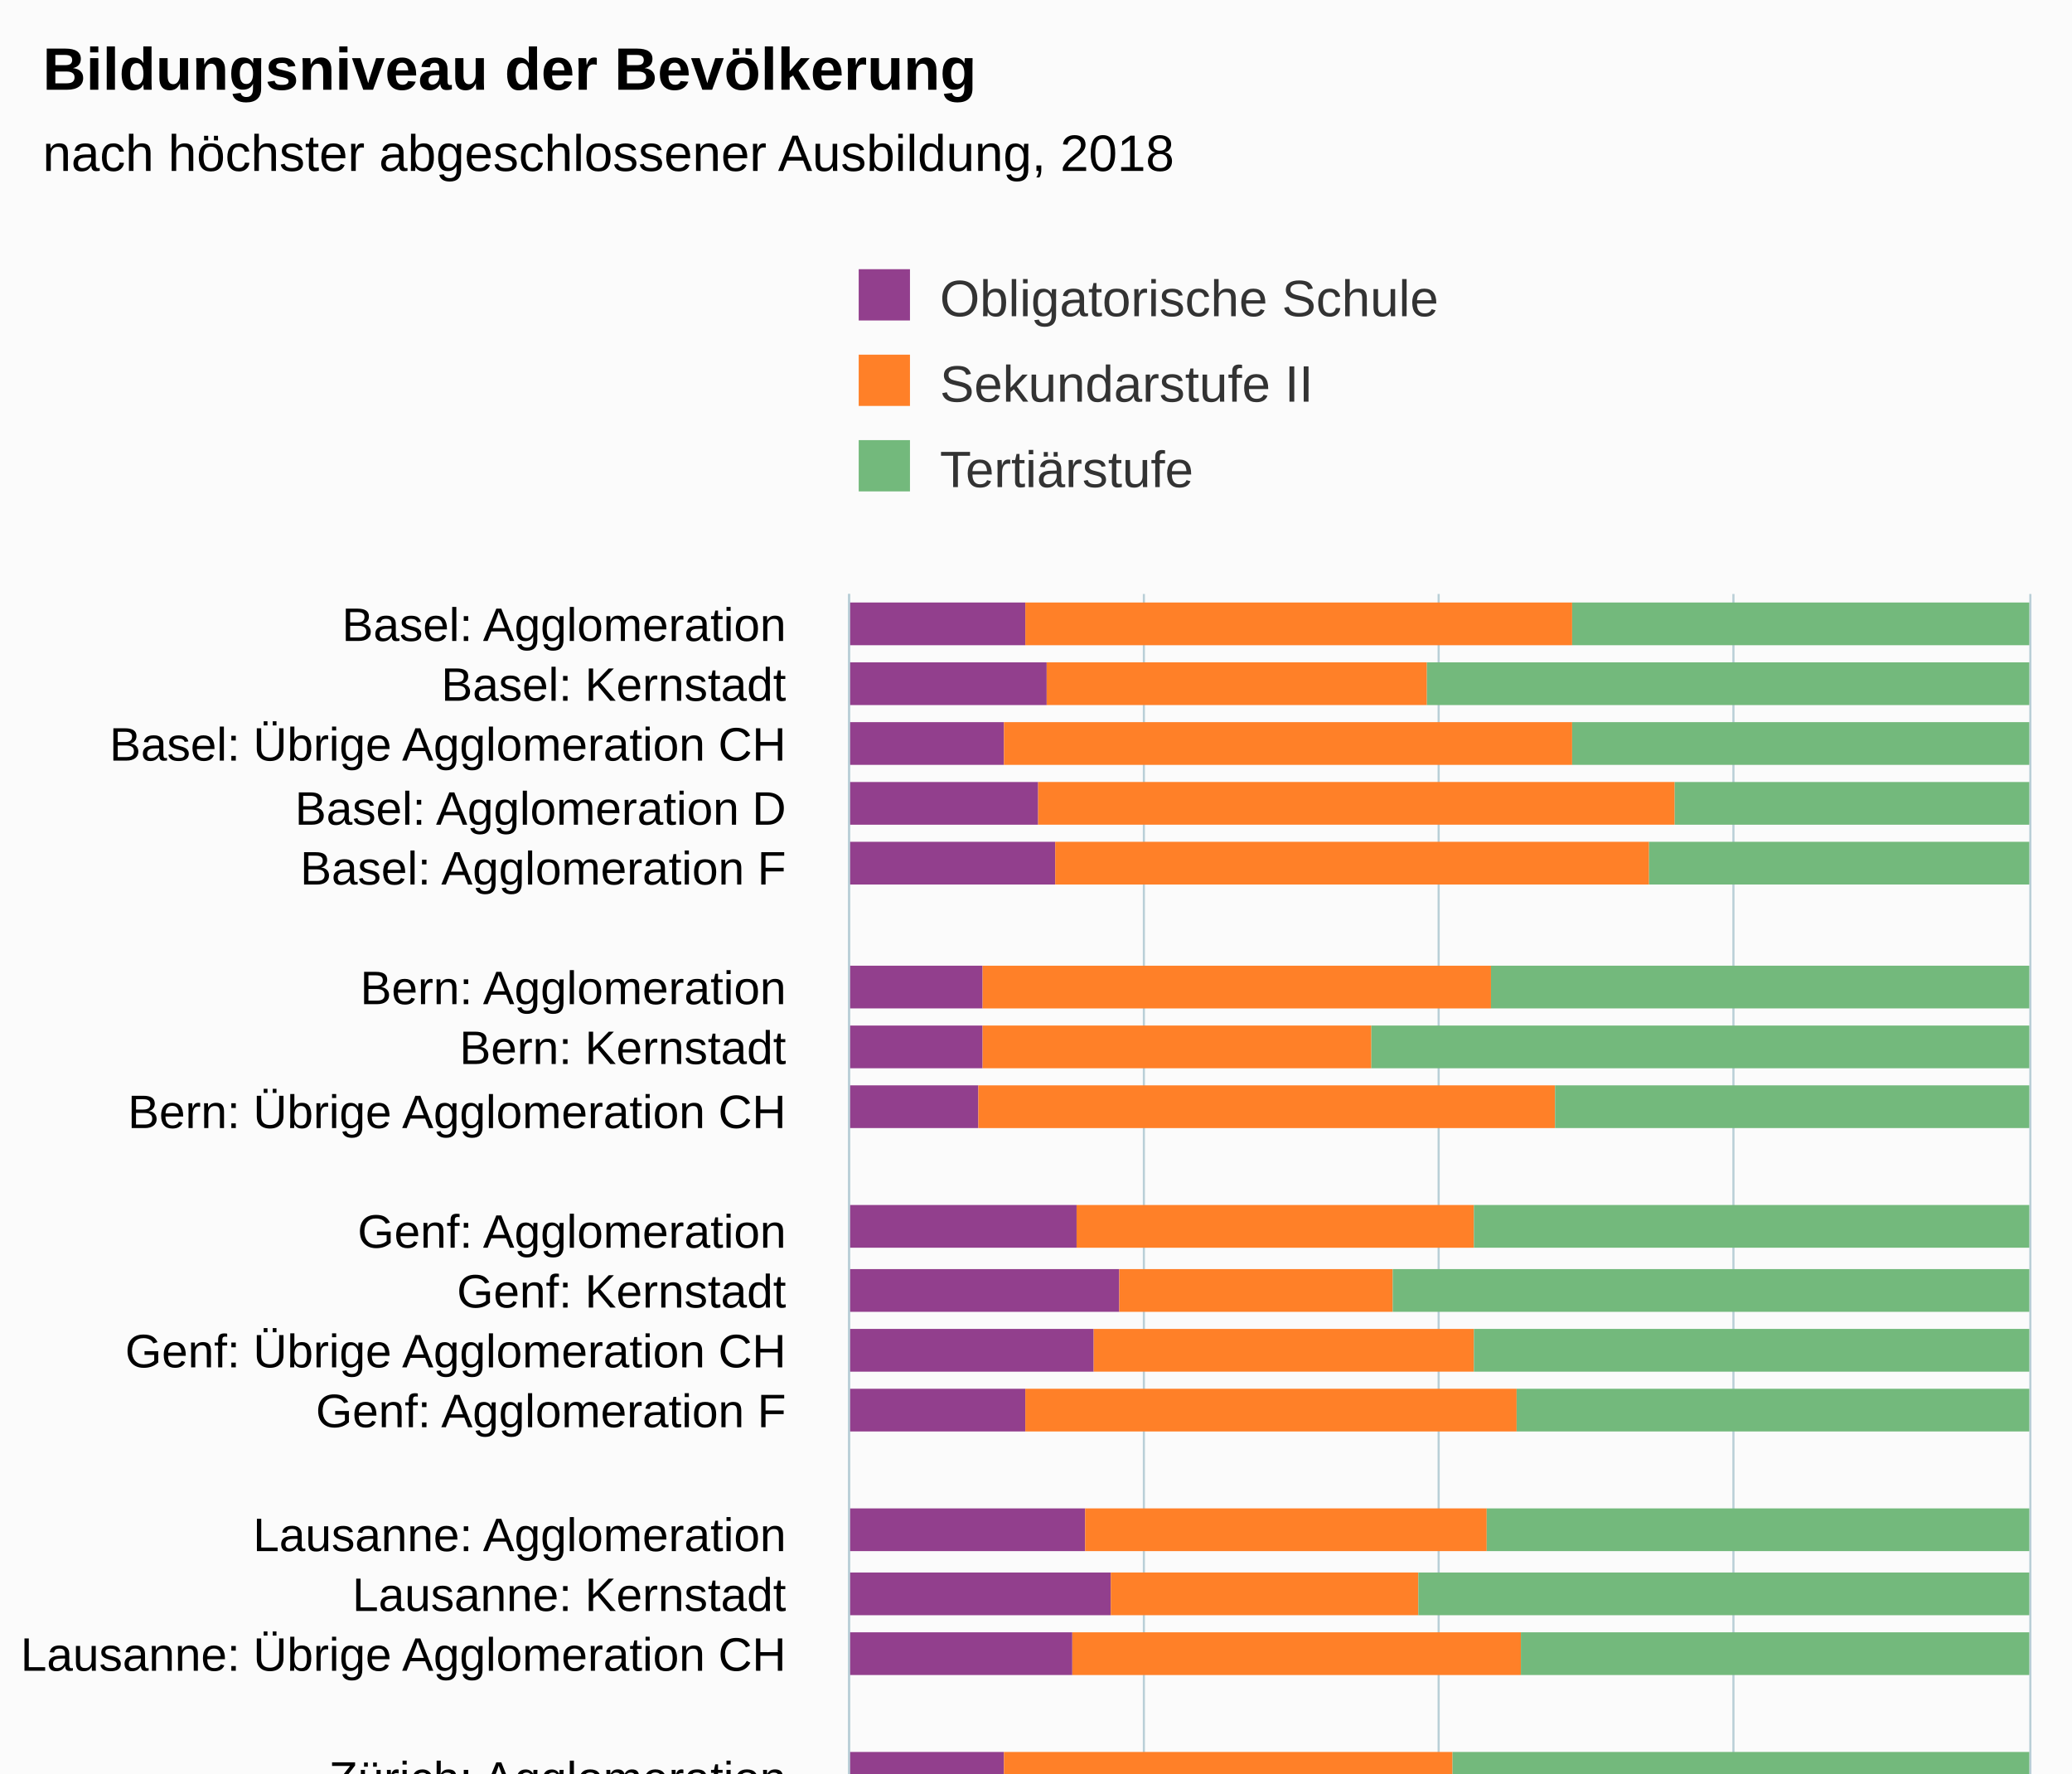
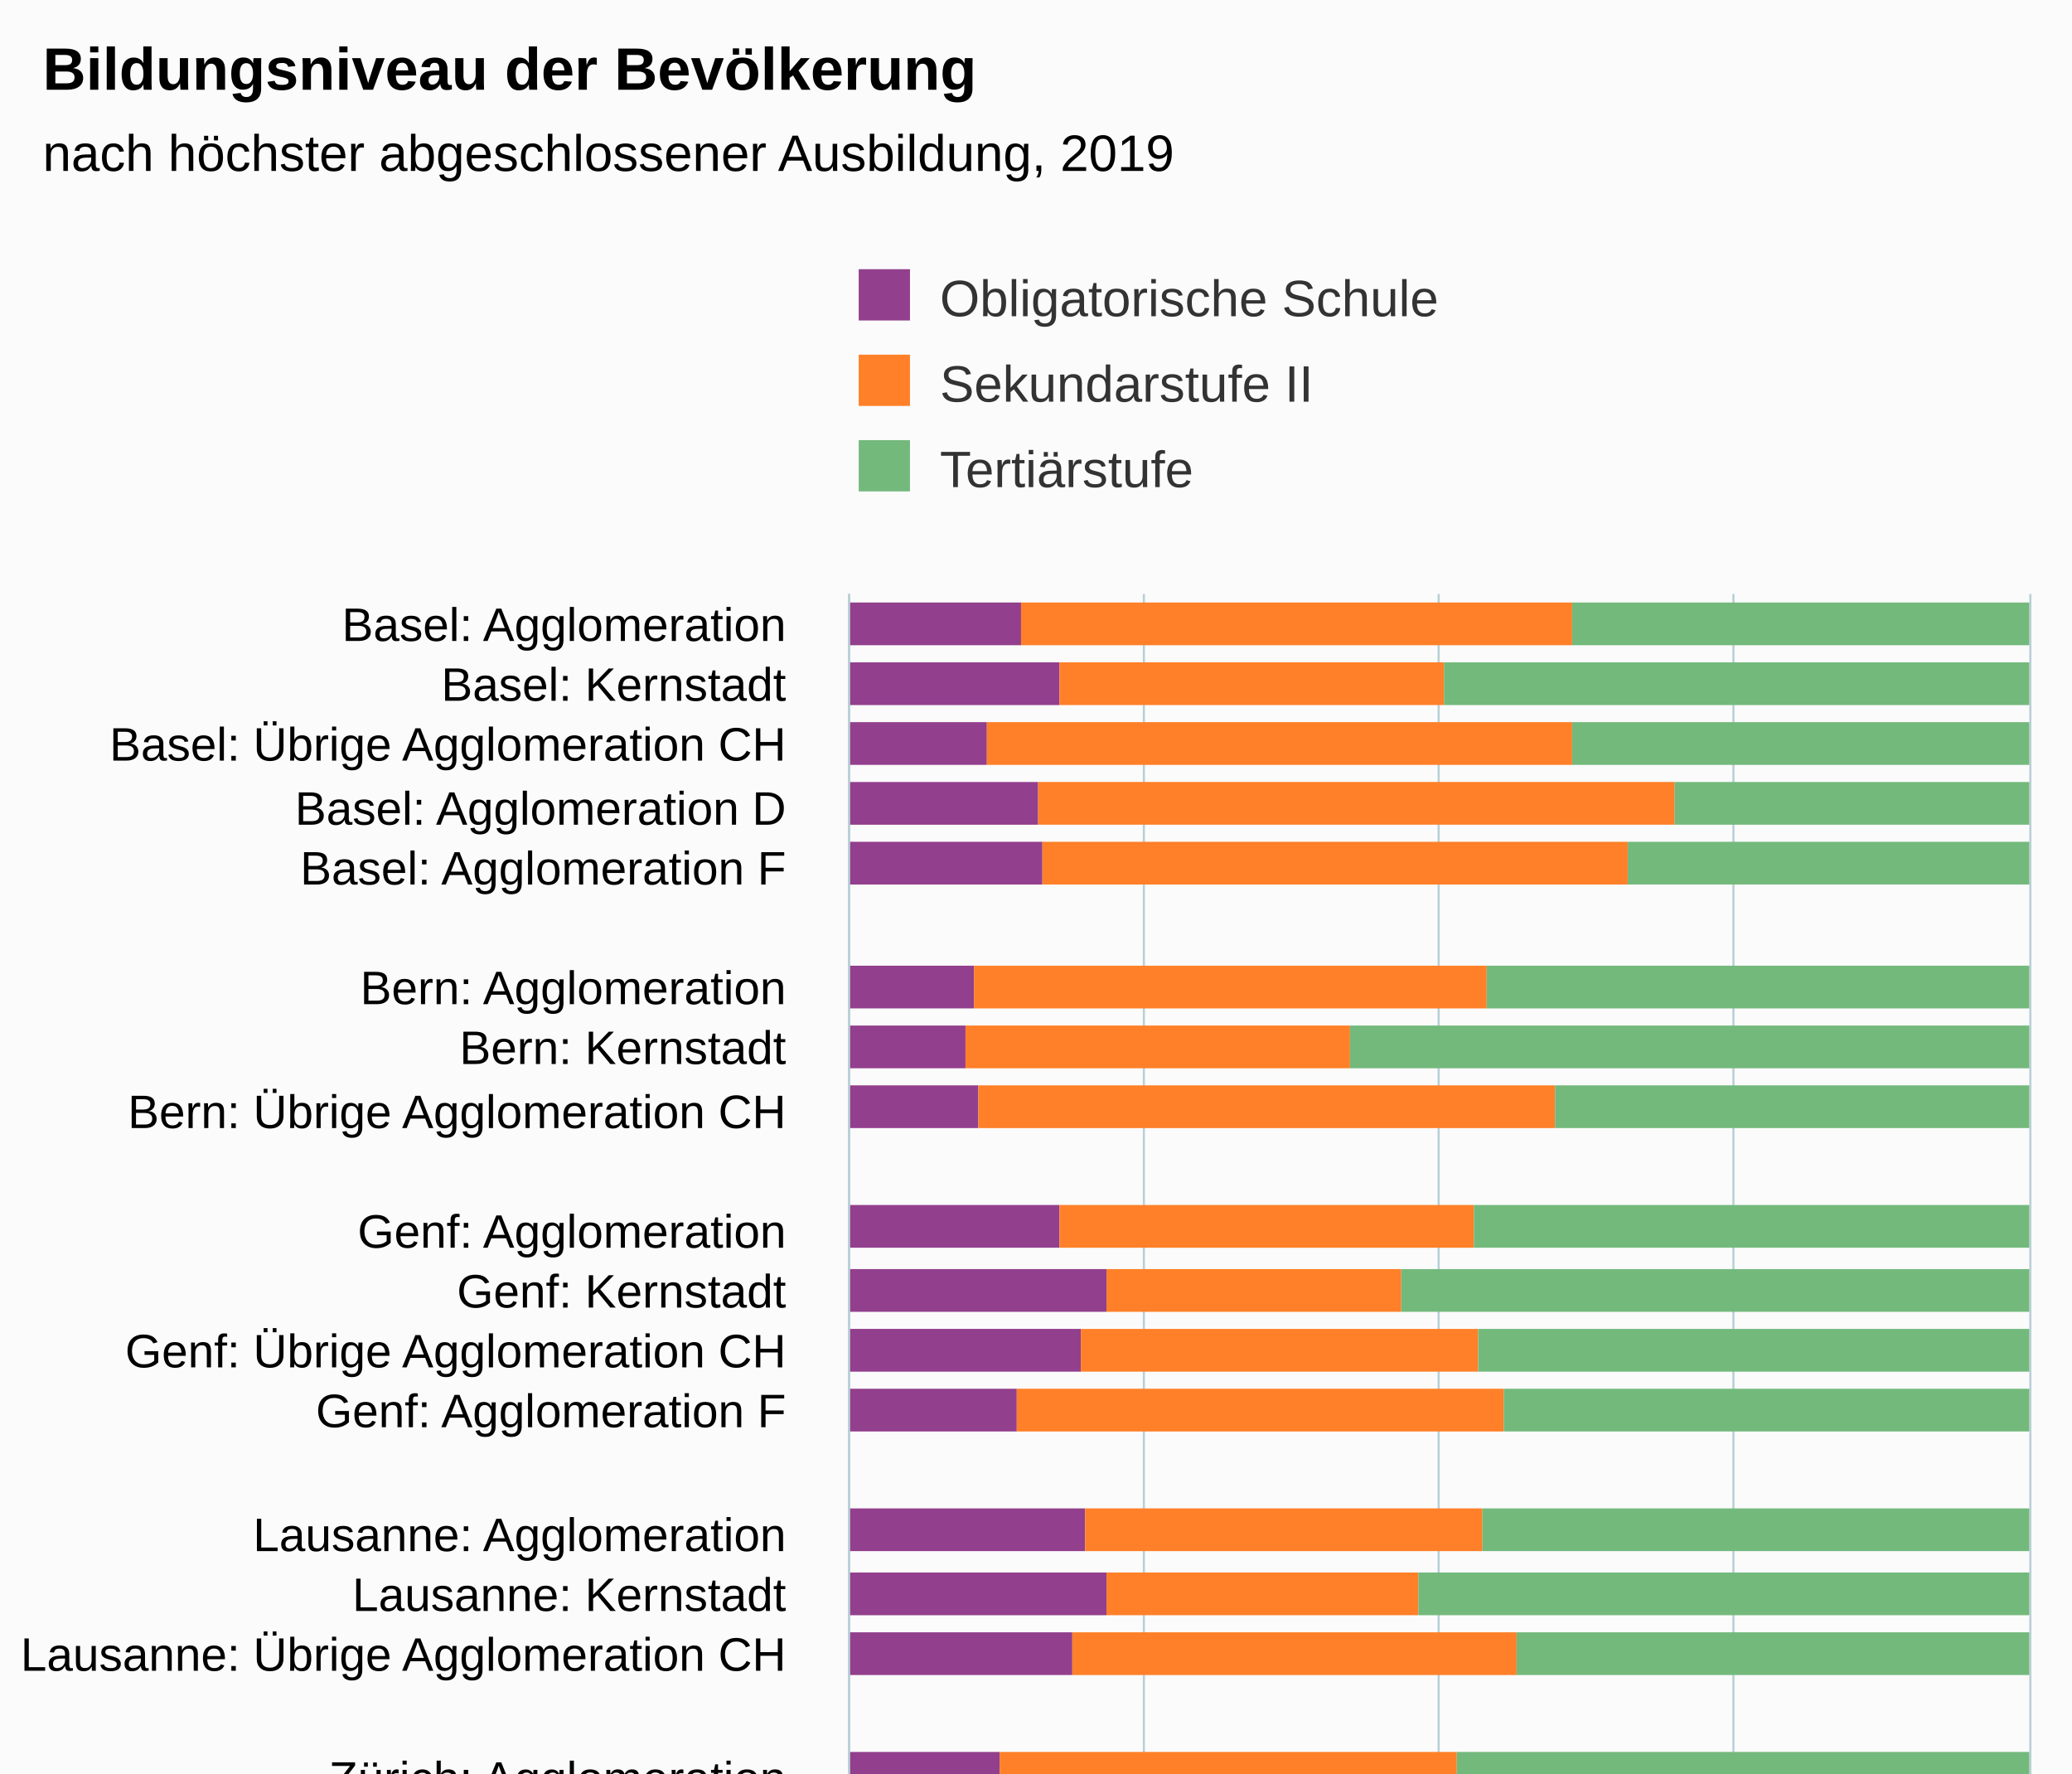
<svg xmlns="http://www.w3.org/2000/svg" version="1.1" class="highcharts-root" style="font-family:Arial;font-size:12px;" viewBox="0 0 485 415">
  <defs>
-     <clipPath id="highcharts-uu47nm5-72-">
+     <clipPath id="highcharts-owk9eh0-73-">
      <rect x="0" y="0" width="312" height="276" fill="none" />
    </clipPath>
-     <clipPath id="highcharts-uu47nm5-95-">
+     <clipPath id="highcharts-owk9eh0-96-">
      <rect x="0" y="0" width="312" height="276" fill="none" />
+     </clipPath>
+     <clipPath id="highcharts-owk9eh0-141-">
+       <rect x="199" y="139" width="276" height="312" fill="none" />
    </clipPath>
  </defs>
  <rect fill="#fbfbfb" class="highcharts-background" x="0" y="0" width="485" height="513" rx="0" ry="0" />
  <rect fill="none" class="highcharts-plot-background" x="199" y="139" width="276" height="312" />
  <g class="highcharts-pane-group" data-z-index="0" />
  <g class="highcharts-grid highcharts-xaxis-grid" data-z-index="1">
    <path fill="none" data-z-index="1" class="highcharts-grid-line" d="M 199 153.5 L 475 153.5" opacity="1" />
    <path fill="none" data-z-index="1" class="highcharts-grid-line" d="M 199 167.5 L 475 167.5" opacity="1" />
    <path fill="none" data-z-index="1" class="highcharts-grid-line" d="M 199 182.5 L 475 182.5" opacity="1" />
    <path fill="none" data-z-index="1" class="highcharts-grid-line" d="M 199 196.5 L 475 196.5" opacity="1" />
    <path fill="none" data-z-index="1" class="highcharts-grid-line" d="M 199 210.5 L 475 210.5" opacity="1" />
    <path fill="none" data-z-index="1" class="highcharts-grid-line" d="M 199 224.5 L 475 224.5" opacity="1" />
    <path fill="none" data-z-index="1" class="highcharts-grid-line" d="M 199 238.5 L 475 238.5" opacity="1" />
    <path fill="none" data-z-index="1" class="highcharts-grid-line" d="M 199 252.5 L 475 252.5" opacity="1" />
    <path fill="none" data-z-index="1" class="highcharts-grid-line" d="M 199 267.5 L 475 267.5" opacity="1" />
    <path fill="none" data-z-index="1" class="highcharts-grid-line" d="M 199 281.5 L 475 281.5" opacity="1" />
    <path fill="none" data-z-index="1" class="highcharts-grid-line" d="M 199 295.5 L 475 295.5" opacity="1" />
    <path fill="none" data-z-index="1" class="highcharts-grid-line" d="M 199 309.5 L 475 309.5" opacity="1" />
    <path fill="none" data-z-index="1" class="highcharts-grid-line" d="M 199 323.5 L 475 323.5" opacity="1" />
    <path fill="none" data-z-index="1" class="highcharts-grid-line" d="M 199 338.5 L 475 338.5" opacity="1" />
    <path fill="none" data-z-index="1" class="highcharts-grid-line" d="M 199 352.5 L 475 352.5" opacity="1" />
    <path fill="none" data-z-index="1" class="highcharts-grid-line" d="M 199 366.5 L 475 366.5" opacity="1" />
    <path fill="none" data-z-index="1" class="highcharts-grid-line" d="M 199 380.5 L 475 380.5" opacity="1" />
    <path fill="none" data-z-index="1" class="highcharts-grid-line" d="M 199 394.5 L 475 394.5" opacity="1" />
    <path fill="none" data-z-index="1" class="highcharts-grid-line" d="M 199 408.5 L 475 408.5" opacity="1" />
    <path fill="none" data-z-index="1" class="highcharts-grid-line" d="M 199 423.5 L 475 423.5" opacity="1" />
    <path fill="none" data-z-index="1" class="highcharts-grid-line" d="M 199 437.5 L 475 437.5" opacity="1" />
    <path fill="none" data-z-index="1" class="highcharts-grid-line" d="M 199 451.5 L 475 451.5" opacity="1" />
    <path fill="none" data-z-index="1" class="highcharts-grid-line" d="M 199 139.5 L 475 139.5" opacity="1" />
  </g>
  <g class="highcharts-grid highcharts-yaxis-grid" data-z-index="1">
    <path fill="none" stroke="#B9CFD7" stroke-width="0.5" data-z-index="1" class="highcharts-grid-line" d="M 198.75 139 L 198.75 451" opacity="1" />
    <path fill="none" stroke="#B9CFD7" stroke-width="0.5" data-z-index="1" class="highcharts-grid-line" d="M 267.75 139 L 267.75 451" opacity="1" />
    <path fill="none" stroke="#B9CFD7" stroke-width="0.5" data-z-index="1" class="highcharts-grid-line" d="M 336.75 139 L 336.75 451" opacity="1" />
    <path fill="none" stroke="#B9CFD7" stroke-width="0.5" data-z-index="1" class="highcharts-grid-line" d="M 405.75 139 L 405.75 451" opacity="1" />
    <path fill="none" stroke="#B9CFD7" stroke-width="0.5" data-z-index="1" class="highcharts-grid-line" d="M 475.25 139 L 475.25 451" opacity="1" />
  </g>
  <rect fill="none" class="highcharts-plot-border" data-z-index="1" x="199" y="139" width="276" height="312" />
  <g class="highcharts-axis highcharts-xaxis" data-z-index="2">
    <path fill="none" class="highcharts-axis-line" stroke="#B9CFD7" stroke-width="0.5" data-z-index="7" d="M 198.75 139 L 198.75 451" />
  </g>
  <g class="highcharts-axis highcharts-yaxis" data-z-index="2">
    <path fill="none" class="highcharts-axis-line" data-z-index="7" d="M 199 451 L 475 451" />
  </g>
  <g class="highcharts-series-group" data-z-index="3">
-     <g class="highcharts-series highcharts-series-0 highcharts-column-series" data-z-index="0.1" opacity="1" transform="translate(475,451) rotate(90) scale(-1,1) scale(1 1)" clip-path="url(#highcharts-uu47nm5-95-)">
-       <rect x="300" y="235" width="10" height="42" fill="#923F8D" opacity="1" class="highcharts-point" />
-       <rect x="286" y="230" width="10" height="47" fill="#923F8D" opacity="1" class="highcharts-point" />
-       <rect x="272" y="240" width="10" height="37" fill="#923F8D" opacity="1" class="highcharts-point" />
+     <g class="highcharts-series highcharts-series-0 highcharts-column-series" data-z-index="0.1" opacity="1" transform="translate(475,451) rotate(90) scale(-1,1) scale(1 1)" clip-path="url(#highcharts-owk9eh0-96-)">
+       <rect x="300" y="236" width="10" height="41" fill="#923F8D" opacity="1" class="highcharts-point" />
+       <rect x="286" y="227" width="10" height="50" fill="#923F8D" opacity="1" class="highcharts-point" />
+       <rect x="272" y="244" width="10" height="33" fill="#923F8D" opacity="1" class="highcharts-point" />
      <rect x="258" y="232" width="10" height="45" fill="#923F8D" opacity="1" class="highcharts-point" />
-       <rect x="244" y="228" width="10" height="49" fill="#923F8D" opacity="1" class="highcharts-point" />
-       <rect x="215" y="245" width="10" height="32" fill="#923F8D" opacity="1" class="highcharts-point" />
-       <rect x="201" y="245" width="10" height="32" fill="#923F8D" opacity="1" class="highcharts-point" />
+       <rect x="244" y="231" width="10" height="46" fill="#923F8D" opacity="1" class="highcharts-point" />
+       <rect x="215" y="247" width="10" height="30" fill="#923F8D" opacity="1" class="highcharts-point" />
+       <rect x="201" y="249" width="10" height="28" fill="#923F8D" opacity="1" class="highcharts-point" />
      <rect x="187" y="246" width="10" height="31" fill="#923F8D" opacity="1" class="highcharts-point" />
-       <rect x="159" y="223" width="10" height="54" fill="#923F8D" opacity="1" class="highcharts-point" />
-       <rect x="144" y="213" width="10" height="64" fill="#923F8D" opacity="1" class="highcharts-point" />
-       <rect x="130" y="219" width="10" height="58" fill="#923F8D" opacity="1" class="highcharts-point" />
-       <rect x="116" y="235" width="10" height="42" fill="#923F8D" opacity="1" class="highcharts-point" />
+       <rect x="159" y="227" width="10" height="50" fill="#923F8D" opacity="1" class="highcharts-point" />
+       <rect x="144" y="216" width="10" height="61" fill="#923F8D" opacity="1" class="highcharts-point" />
+       <rect x="130" y="222" width="10" height="55" fill="#923F8D" opacity="1" class="highcharts-point" />
+       <rect x="116" y="237" width="10" height="40" fill="#923F8D" opacity="1" class="highcharts-point" />
      <rect x="88" y="221" width="10" height="56" fill="#923F8D" opacity="1" class="highcharts-point" />
-       <rect x="73" y="215" width="10" height="62" fill="#923F8D" opacity="1" class="highcharts-point" />
+       <rect x="73" y="216" width="10" height="61" fill="#923F8D" opacity="1" class="highcharts-point" />
      <rect x="59" y="224" width="10" height="53" fill="#923F8D" opacity="1" class="highcharts-point" />
-       <rect x="31" y="240" width="10" height="37" fill="#923F8D" opacity="1" class="highcharts-point" />
-       <rect x="17" y="242" width="10" height="35" fill="#923F8D" opacity="1" class="highcharts-point" />
-       <rect x="3" y="238" width="10" height="39" fill="#923F8D" opacity="1" class="highcharts-point" />
+       <rect x="31" y="241" width="10" height="36" fill="#923F8D" opacity="1" class="highcharts-point" />
+       <rect x="17" y="245" width="10" height="32" fill="#923F8D" opacity="1" class="highcharts-point" />
+       <rect x="3" y="240" width="10" height="37" fill="#923F8D" opacity="1" class="highcharts-point" />
    </g>
    <g class="highcharts-markers highcharts-series-0 highcharts-column-series" data-z-index="0.1" opacity="1" transform="translate(475,451) rotate(90) scale(-1,1) scale(1 1)" clip-path="none" />
-     <g class="highcharts-series highcharts-series-1 highcharts-column-series" data-z-index="0.1" opacity="1" transform="translate(475,451) rotate(90) scale(-1,1) scale(1 1)" clip-path="url(#highcharts-uu47nm5-95-)">
-       <rect x="300" y="107" width="10" height="128" fill="#FF8028" opacity="1" class="highcharts-point" />
-       <rect x="286" y="141" width="10" height="89" fill="#FF8028" opacity="1" class="highcharts-point" />
-       <rect x="272" y="107" width="10" height="133" fill="#FF8028" opacity="1" class="highcharts-point" />
+     <g class="highcharts-series highcharts-series-1 highcharts-column-series" data-z-index="0.1" opacity="1" transform="translate(475,451) rotate(90) scale(-1,1) scale(1 1)" clip-path="url(#highcharts-owk9eh0-96-)">
+       <rect x="300" y="107" width="10" height="129" fill="#FF8028" opacity="1" class="highcharts-point" />
+       <rect x="286" y="137" width="10" height="90" fill="#FF8028" opacity="1" class="highcharts-point" />
+       <rect x="272" y="107" width="10" height="137" fill="#FF8028" opacity="1" class="highcharts-point" />
      <rect x="258" y="83" width="10" height="149" fill="#FF8028" opacity="1" class="highcharts-point" />
-       <rect x="244" y="89" width="10" height="139" fill="#FF8028" opacity="1" class="highcharts-point" />
-       <rect x="215" y="126" width="10" height="119" fill="#FF8028" opacity="1" class="highcharts-point" />
-       <rect x="201" y="154" width="10" height="91" fill="#FF8028" opacity="1" class="highcharts-point" />
+       <rect x="244" y="94" width="10" height="137" fill="#FF8028" opacity="1" class="highcharts-point" />
+       <rect x="215" y="127" width="10" height="120" fill="#FF8028" opacity="1" class="highcharts-point" />
+       <rect x="201" y="159" width="10" height="90" fill="#FF8028" opacity="1" class="highcharts-point" />
      <rect x="187" y="111" width="10" height="135" fill="#FF8028" opacity="1" class="highcharts-point" />
-       <rect x="159" y="130" width="10" height="93" fill="#FF8028" opacity="1" class="highcharts-point" />
-       <rect x="144" y="149" width="10" height="64" fill="#FF8028" opacity="1" class="highcharts-point" />
-       <rect x="130" y="130" width="10" height="89" fill="#FF8028" opacity="1" class="highcharts-point" />
-       <rect x="116" y="120" width="10" height="115" fill="#FF8028" opacity="1" class="highcharts-point" />
-       <rect x="88" y="127" width="10" height="94" fill="#FF8028" opacity="1" class="highcharts-point" />
-       <rect x="73" y="143" width="10" height="72" fill="#FF8028" opacity="1" class="highcharts-point" />
-       <rect x="59" y="119" width="10" height="105" fill="#FF8028" opacity="1" class="highcharts-point" />
-       <rect x="31" y="135" width="10" height="105" fill="#FF8028" opacity="1" class="highcharts-point" />
-       <rect x="17" y="167" width="10" height="75" fill="#FF8028" opacity="1" class="highcharts-point" />
-       <rect x="3" y="119" width="10" height="119" fill="#FF8028" opacity="1" class="highcharts-point" />
+       <rect x="159" y="130" width="10" height="97" fill="#FF8028" opacity="1" class="highcharts-point" />
+       <rect x="144" y="147" width="10" height="69" fill="#FF8028" opacity="1" class="highcharts-point" />
+       <rect x="130" y="129" width="10" height="93" fill="#FF8028" opacity="1" class="highcharts-point" />
+       <rect x="116" y="123" width="10" height="114" fill="#FF8028" opacity="1" class="highcharts-point" />
+       <rect x="88" y="128" width="10" height="93" fill="#FF8028" opacity="1" class="highcharts-point" />
+       <rect x="73" y="143" width="10" height="73" fill="#FF8028" opacity="1" class="highcharts-point" />
+       <rect x="59" y="120" width="10" height="104" fill="#FF8028" opacity="1" class="highcharts-point" />
+       <rect x="31" y="134" width="10" height="107" fill="#FF8028" opacity="1" class="highcharts-point" />
+       <rect x="17" y="168" width="10" height="77" fill="#FF8028" opacity="1" class="highcharts-point" />
+       <rect x="3" y="117" width="10" height="123" fill="#FF8028" opacity="1" class="highcharts-point" />
    </g>
    <g class="highcharts-markers highcharts-series-1 highcharts-column-series" data-z-index="0.1" opacity="1" transform="translate(475,451) rotate(90) scale(-1,1) scale(1 1)" clip-path="none" />
-     <g class="highcharts-series highcharts-series-2 highcharts-column-series" data-z-index="0.1" opacity="1" transform="translate(475,451) rotate(90) scale(-1,1) scale(1 1)" clip-path="url(#highcharts-uu47nm5-95-)">
+     <g class="highcharts-series highcharts-series-2 highcharts-column-series" data-z-index="0.1" opacity="1" transform="translate(475,451) rotate(90) scale(-1,1) scale(1 1)" clip-path="url(#highcharts-owk9eh0-96-)">
      <rect x="300" y="0" width="10" height="107" fill="#73B97C" opacity="1" class="highcharts-point" />
-       <rect x="286" y="0" width="10" height="141" fill="#73B97C" opacity="1" class="highcharts-point" />
+       <rect x="286" y="0" width="10" height="137" fill="#73B97C" opacity="1" class="highcharts-point" />
      <rect x="272" y="0" width="10" height="107" fill="#73B97C" opacity="1" class="highcharts-point" />
      <rect x="258" y="0" width="10" height="83" fill="#73B97C" opacity="1" class="highcharts-point" />
-       <rect x="244" y="0" width="10" height="89" fill="#73B97C" opacity="1" class="highcharts-point" />
-       <rect x="215" y="0" width="10" height="126" fill="#73B97C" opacity="1" class="highcharts-point" />
-       <rect x="201" y="0" width="10" height="154" fill="#73B97C" opacity="1" class="highcharts-point" />
+       <rect x="244" y="0" width="10" height="94" fill="#73B97C" opacity="1" class="highcharts-point" />
+       <rect x="215" y="0" width="10" height="127" fill="#73B97C" opacity="1" class="highcharts-point" />
+       <rect x="201" y="0" width="10" height="159" fill="#73B97C" opacity="1" class="highcharts-point" />
      <rect x="187" y="0" width="10" height="111" fill="#73B97C" opacity="1" class="highcharts-point" />
      <rect x="159" y="0" width="10" height="130" fill="#73B97C" opacity="1" class="highcharts-point" />
-       <rect x="144" y="0" width="10" height="149" fill="#73B97C" opacity="1" class="highcharts-point" />
-       <rect x="130" y="0" width="10" height="130" fill="#73B97C" opacity="1" class="highcharts-point" />
-       <rect x="116" y="0" width="10" height="120" fill="#73B97C" opacity="1" class="highcharts-point" />
-       <rect x="88" y="0" width="10" height="127" fill="#73B97C" opacity="1" class="highcharts-point" />
+       <rect x="144" y="0" width="10" height="147" fill="#73B97C" opacity="1" class="highcharts-point" />
+       <rect x="130" y="0" width="10" height="129" fill="#73B97C" opacity="1" class="highcharts-point" />
+       <rect x="116" y="0" width="10" height="123" fill="#73B97C" opacity="1" class="highcharts-point" />
+       <rect x="88" y="0" width="10" height="128" fill="#73B97C" opacity="1" class="highcharts-point" />
      <rect x="73" y="0" width="10" height="143" fill="#73B97C" opacity="1" class="highcharts-point" />
-       <rect x="59" y="0" width="10" height="119" fill="#73B97C" opacity="1" class="highcharts-point" />
-       <rect x="31" y="0" width="10" height="135" fill="#73B97C" opacity="1" class="highcharts-point" />
-       <rect x="17" y="0" width="10" height="167" fill="#73B97C" opacity="1" class="highcharts-point" />
-       <rect x="3" y="0" width="10" height="119" fill="#73B97C" opacity="1" class="highcharts-point" />
+       <rect x="59" y="0" width="10" height="120" fill="#73B97C" opacity="1" class="highcharts-point" />
+       <rect x="31" y="0" width="10" height="134" fill="#73B97C" opacity="1" class="highcharts-point" />
+       <rect x="17" y="0" width="10" height="168" fill="#73B97C" opacity="1" class="highcharts-point" />
+       <rect x="3" y="0" width="10" height="117" fill="#73B97C" opacity="1" class="highcharts-point" />
    </g>
    <g class="highcharts-markers highcharts-series-2 highcharts-column-series" data-z-index="0.1" opacity="1" transform="translate(475,451) rotate(90) scale(-1,1) scale(1 1)" clip-path="none" />
  </g>
  <text x="10" text-anchor="start" class="highcharts-title" data-z-index="4" style="color:#000000;font-size:14px;font-weight:bold;fill:#000000;" y="21">
    <tspan>Bildungsniveau der Bevölkerung</tspan>
  </text>
  <text x="10" text-anchor="start" class="highcharts-subtitle" data-z-index="4" style="color:#000000;font-size:12px;fill:#000000;" y="40">
-     <tspan>nach höchster abgeschlossener Ausbildung, 2018</tspan>
+     <tspan>nach höchster abgeschlossener Ausbildung, 2019</tspan>
  </text>
  <text x="10" text-anchor="start" class="highcharts-caption" data-z-index="4" style="color:#666666;fill:#666666;" y="485" />
  <g class="highcharts-legend" data-z-index="7" transform="translate(191,56)">
    <rect fill="none" class="highcharts-legend-box" rx="0" ry="0" x="0" y="0" width="246" height="71" visibility="visible" />
    <g data-z-index="1">
      <g>
        <g class="highcharts-legend-item highcharts-column-series highcharts-color-undefined highcharts-series-0" data-z-index="1" transform="translate(8,3)">
          <text x="21" style="color:#333333;cursor:pointer;font-size:12px;font-weight:normal;fill:#333333;" text-anchor="start" data-z-index="2" y="15">
            <tspan>Obligatorische Schule</tspan>
          </text>
          <rect x="2" y="4" width="12" height="12" fill="#923F8D" class="highcharts-point" data-z-index="3" />
        </g>
        <g class="highcharts-legend-item highcharts-column-series highcharts-color-undefined highcharts-series-1" data-z-index="1" transform="translate(8,23)">
          <text x="21" y="15" style="color:#333333;cursor:pointer;font-size:12px;font-weight:normal;fill:#333333;" text-anchor="start" data-z-index="2">
            <tspan>Sekundarstufe II</tspan>
          </text>
          <rect x="2" y="4" width="12" height="12" fill="#FF8028" class="highcharts-point" data-z-index="3" />
        </g>
        <g class="highcharts-legend-item highcharts-column-series highcharts-color-undefined highcharts-series-2" data-z-index="1" transform="translate(8,43)">
          <text x="21" y="15" style="color:#333333;cursor:pointer;font-size:12px;font-weight:normal;fill:#333333;" text-anchor="start" data-z-index="2">
            <tspan>Tertiärstufe</tspan>
          </text>
          <rect x="2" y="4" width="12" height="12" fill="#73B97C" class="highcharts-point" data-z-index="3" />
        </g>
      </g>
    </g>
  </g>
  <g class="highcharts-axis-labels highcharts-xaxis-labels" data-z-index="7">
    <text x="184" style="color:#000000;cursor:default;font-size:11px;white-space:nowrap;fill:#000000;" text-anchor="end" transform="translate(0,0)" y="150" opacity="1">
      <tspan>Basel: Agglomeration</tspan>
    </text>
    <text x="184" style="color:#000000;cursor:default;font-size:11px;white-space:nowrap;fill:#000000;" text-anchor="end" transform="translate(0,0)" y="164" opacity="1">
      <tspan>Basel: Kernstadt</tspan>
    </text>
    <text x="184" style="color:#000000;cursor:default;font-size:11px;white-space:nowrap;fill:#000000;" text-anchor="end" transform="translate(0,0)" y="178" opacity="1">
      <tspan>Basel: Übrige Agglomeration CH</tspan>
    </text>
    <text x="184" style="color:#000000;cursor:default;font-size:11px;white-space:nowrap;fill:#000000;" text-anchor="end" transform="translate(0,0)" y="193" opacity="1">
      <tspan>Basel: Agglomeration D</tspan>
    </text>
    <text x="184" style="color:#000000;cursor:default;font-size:11px;white-space:nowrap;fill:#000000;" text-anchor="end" transform="translate(0,0)" y="207" opacity="1">
      <tspan>Basel: Agglomeration F</tspan>
    </text>
    <text x="184" style="color:#000000;cursor:default;font-size:11px;white-space:nowrap;fill:#000000;" text-anchor="end" transform="translate(0,0)" y="228" opacity="1" />
    <text x="184" style="color:#000000;cursor:default;font-size:11px;white-space:nowrap;fill:#000000;" text-anchor="end" transform="translate(0,0)" y="235" opacity="1">
      <tspan>Bern: Agglomeration</tspan>
    </text>
    <text x="184" style="color:#000000;cursor:default;font-size:11px;white-space:nowrap;fill:#000000;" text-anchor="end" transform="translate(0,0)" y="249" opacity="1">
      <tspan>Bern: Kernstadt</tspan>
    </text>
    <text x="184" style="color:#000000;cursor:default;font-size:11px;white-space:nowrap;fill:#000000;" text-anchor="end" transform="translate(0,0)" y="264" opacity="1">
      <tspan>Bern: Übrige Agglomeration CH</tspan>
    </text>
    <text x="184" style="color:#000000;cursor:default;font-size:11px;white-space:nowrap;fill:#000000;" text-anchor="end" transform="translate(0,0)" y="285" opacity="1" />
    <text x="184" style="color:#000000;cursor:default;font-size:11px;white-space:nowrap;fill:#000000;" text-anchor="end" transform="translate(0,0)" y="292" opacity="1">
      <tspan>Genf: Agglomeration</tspan>
    </text>
    <text x="184" style="color:#000000;cursor:default;font-size:11px;white-space:nowrap;fill:#000000;" text-anchor="end" transform="translate(0,0)" y="306" opacity="1">
      <tspan>Genf: Kernstadt</tspan>
    </text>
    <text x="184" style="color:#000000;cursor:default;font-size:11px;white-space:nowrap;fill:#000000;" text-anchor="end" transform="translate(0,0)" y="320" opacity="1">
      <tspan>Genf: Übrige Agglomeration CH</tspan>
    </text>
    <text x="184" style="color:#000000;cursor:default;font-size:11px;white-space:nowrap;fill:#000000;" text-anchor="end" transform="translate(0,0)" y="334" opacity="1">
      <tspan>Genf: Agglomeration F</tspan>
    </text>
    <text x="184" style="color:#000000;cursor:default;font-size:11px;white-space:nowrap;fill:#000000;" text-anchor="end" transform="translate(0,0)" y="356" opacity="1" />
    <text x="184" style="color:#000000;cursor:default;font-size:11px;white-space:nowrap;fill:#000000;" text-anchor="end" transform="translate(0,0)" y="363" opacity="1">
      <tspan>Lausanne: Agglomeration</tspan>
    </text>
    <text x="184" style="color:#000000;cursor:default;font-size:11px;white-space:nowrap;fill:#000000;" text-anchor="end" transform="translate(0,0)" y="377" opacity="1">
      <tspan>Lausanne: Kernstadt</tspan>
    </text>
    <text x="184" style="color:#000000;cursor:default;font-size:11px;white-space:nowrap;fill:#000000;" text-anchor="end" transform="translate(0,0)" y="391" opacity="1">
      <tspan>Lausanne: Übrige Agglomeration CH</tspan>
    </text>
    <text x="184" style="color:#000000;cursor:default;font-size:11px;white-space:nowrap;fill:#000000;" text-anchor="end" transform="translate(0,0)" y="412" opacity="1" />
    <text x="184" style="color:#000000;cursor:default;font-size:11px;white-space:nowrap;fill:#000000;" text-anchor="end" transform="translate(0,0)" y="420" opacity="1">
      <tspan>Zürich: Agglomeration</tspan>
    </text>
    <text x="184" style="color:#000000;cursor:default;font-size:11px;white-space:nowrap;fill:#000000;" text-anchor="end" transform="translate(0,0)" y="434" opacity="1">
      <tspan>Zürich: Kernstadt</tspan>
    </text>
    <text x="184" style="color:#000000;cursor:default;font-size:11px;white-space:nowrap;fill:#000000;" text-anchor="end" transform="translate(0,0)" y="448" opacity="1">
      <tspan>Zürich: Übrige Agglomeration CH</tspan>
    </text>
  </g>
  <g class="highcharts-axis-labels highcharts-yaxis-labels" data-z-index="7">
    <text x="199" style="color:#000000;cursor:default;font-size:11px;white-space:nowrap;fill:#000000;" text-anchor="middle" transform="translate(0,0)" y="470" opacity="1">0%</text>
    <text x="268" style="color:#000000;cursor:default;font-size:11px;white-space:nowrap;fill:#000000;" text-anchor="middle" transform="translate(0,0)" y="470" opacity="1">25%</text>
    <text x="337" style="color:#000000;cursor:default;font-size:11px;white-space:nowrap;fill:#000000;" text-anchor="middle" transform="translate(0,0)" y="470" opacity="1">50%</text>
    <text x="406" style="color:#000000;cursor:default;font-size:11px;white-space:nowrap;fill:#000000;" text-anchor="middle" transform="translate(0,0)" y="470" opacity="1">75%</text>
    <text x="461" style="color:#000000;cursor:default;font-size:11px;white-space:nowrap;fill:#000000;" text-anchor="middle" transform="translate(0,0)" y="470" opacity="1">100%</text>
  </g>
  <text x="10" class="highcharts-credits" text-anchor="start" data-z-index="8" style="cursor:default;color:#000000;font-size:10px;fill:#000000;" y="488">
    <tspan>Quelle: Bundesamt für Statistik (BFS), City Statistics.</tspan>
-     <tspan x="10" dy="13">Zuletzt geändert: 2021-1-27</tspan>
+     <tspan x="10" dy="13">Zuletzt geändert: 2022-1-25</tspan>
  </text>
+   <g class="highcharts-control-points" data-z-index="99" clip-path="url(#highcharts-owk9eh0-141-)" />
</svg>
